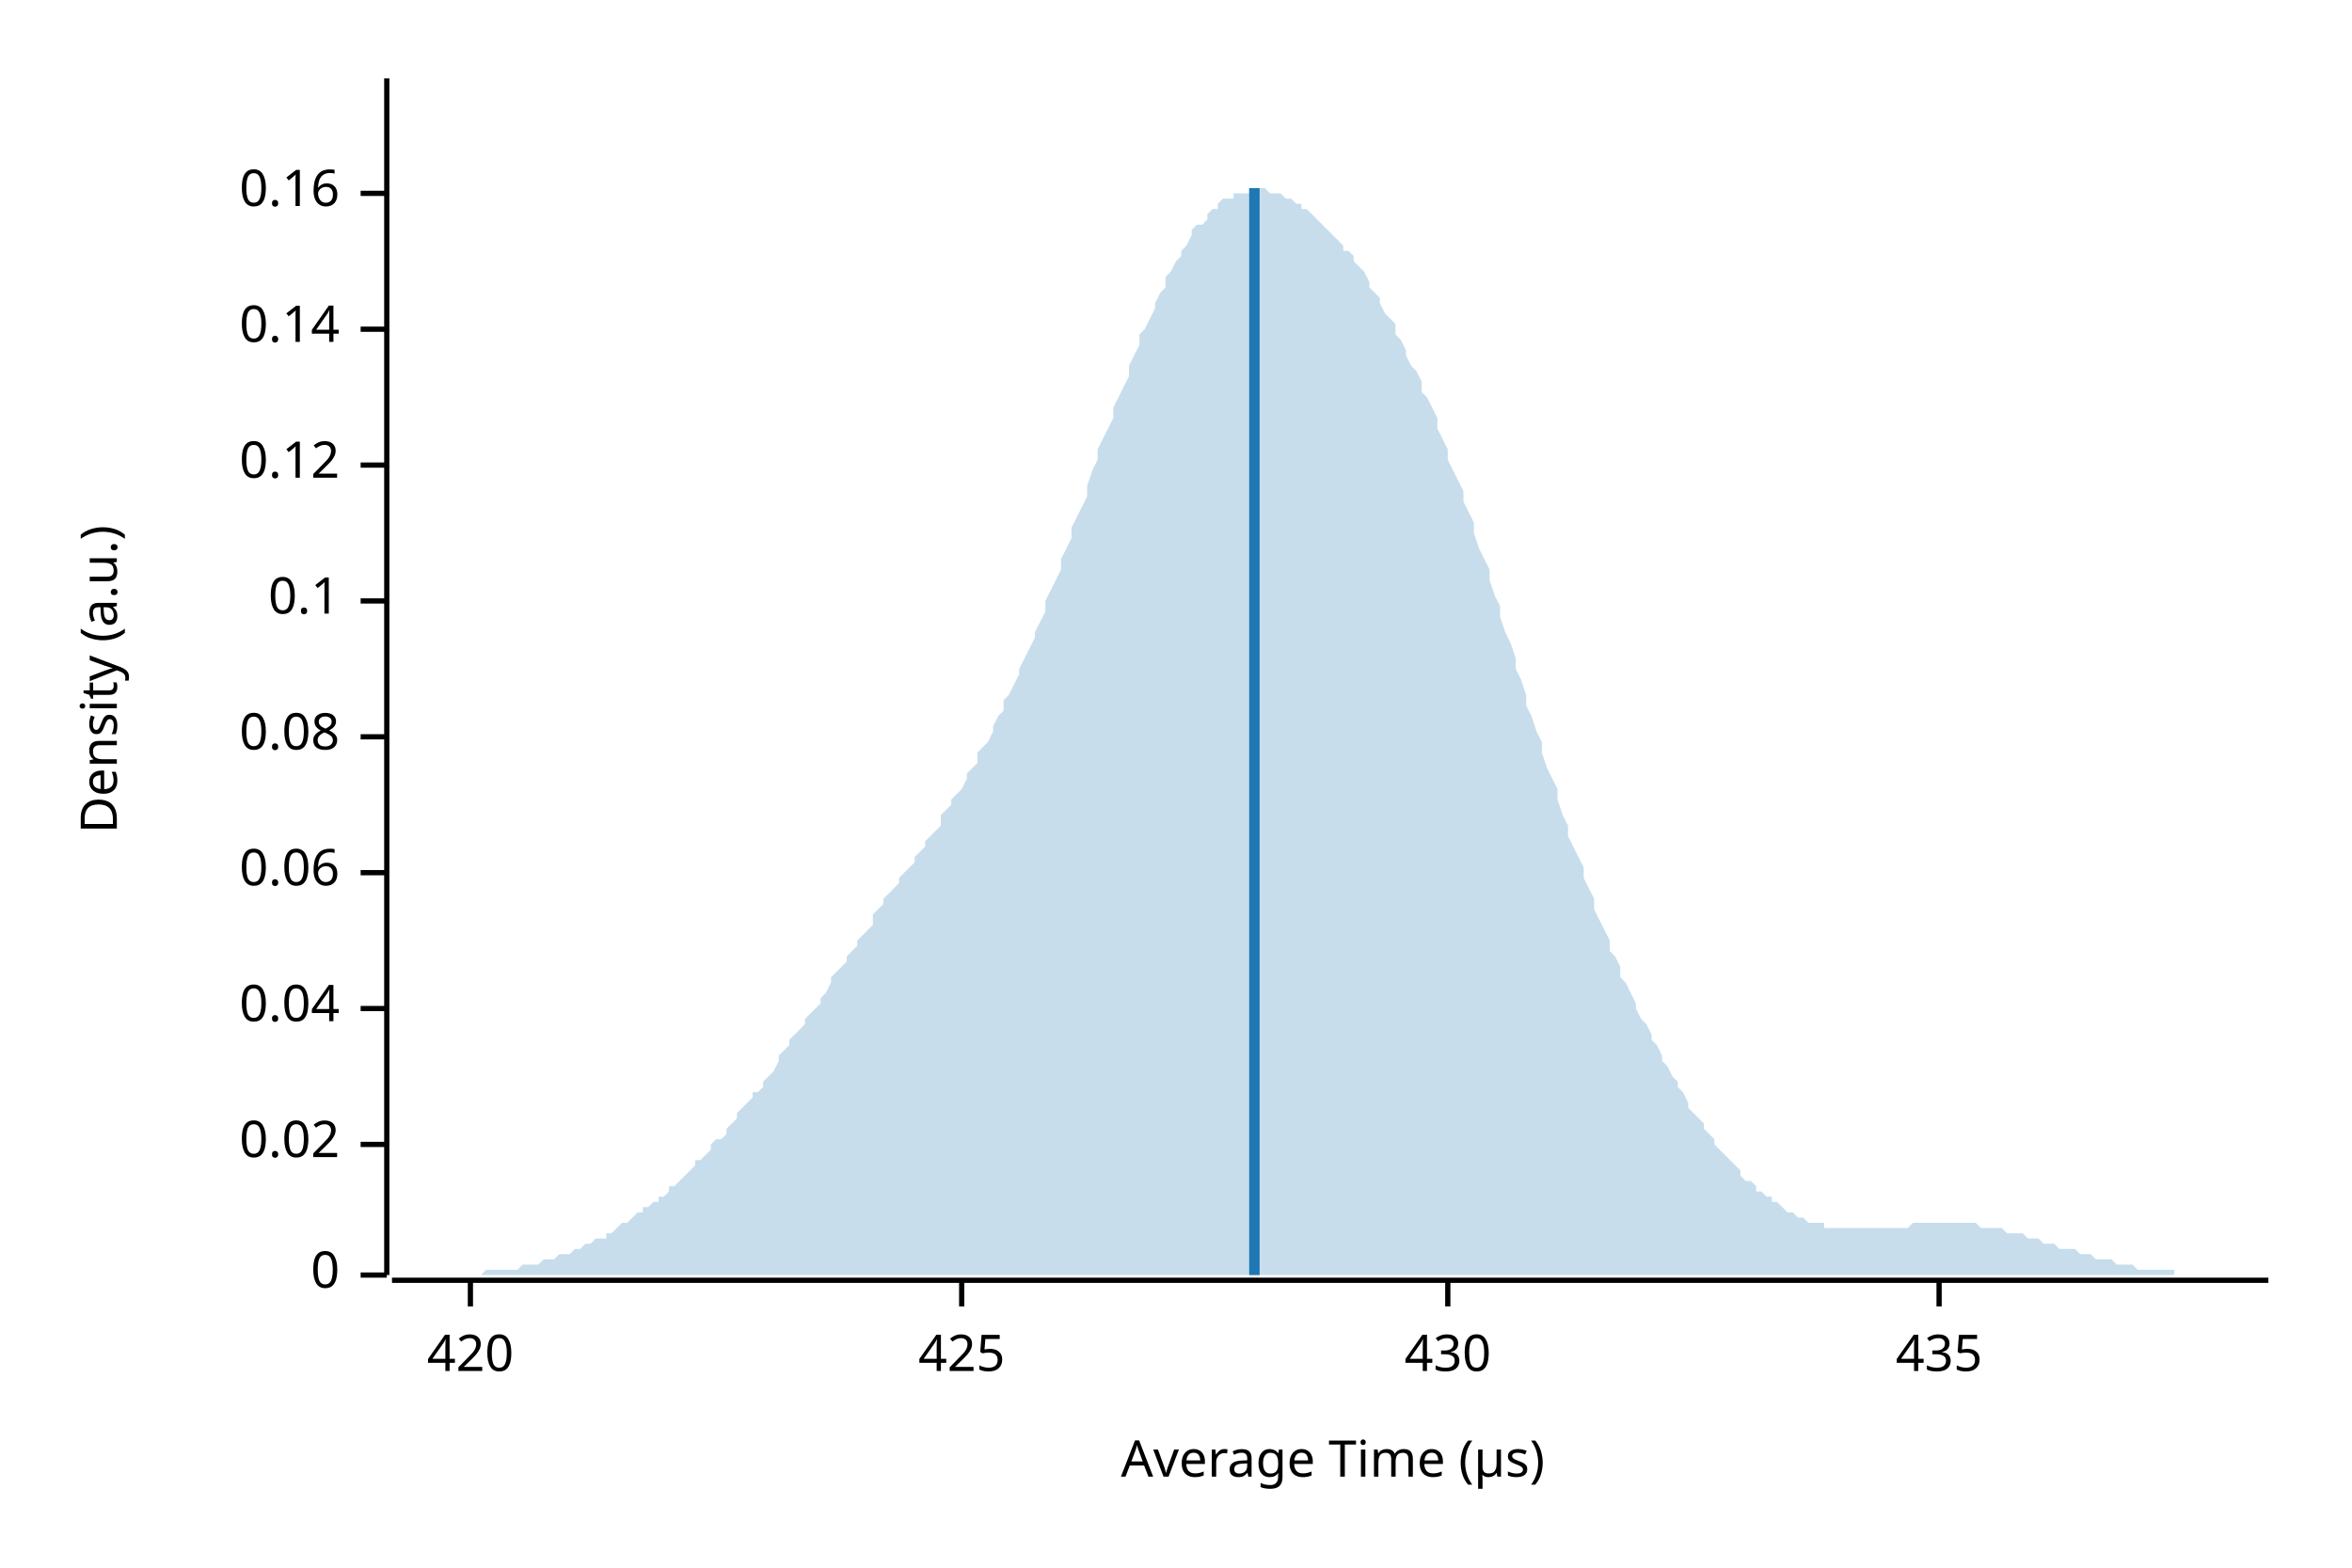
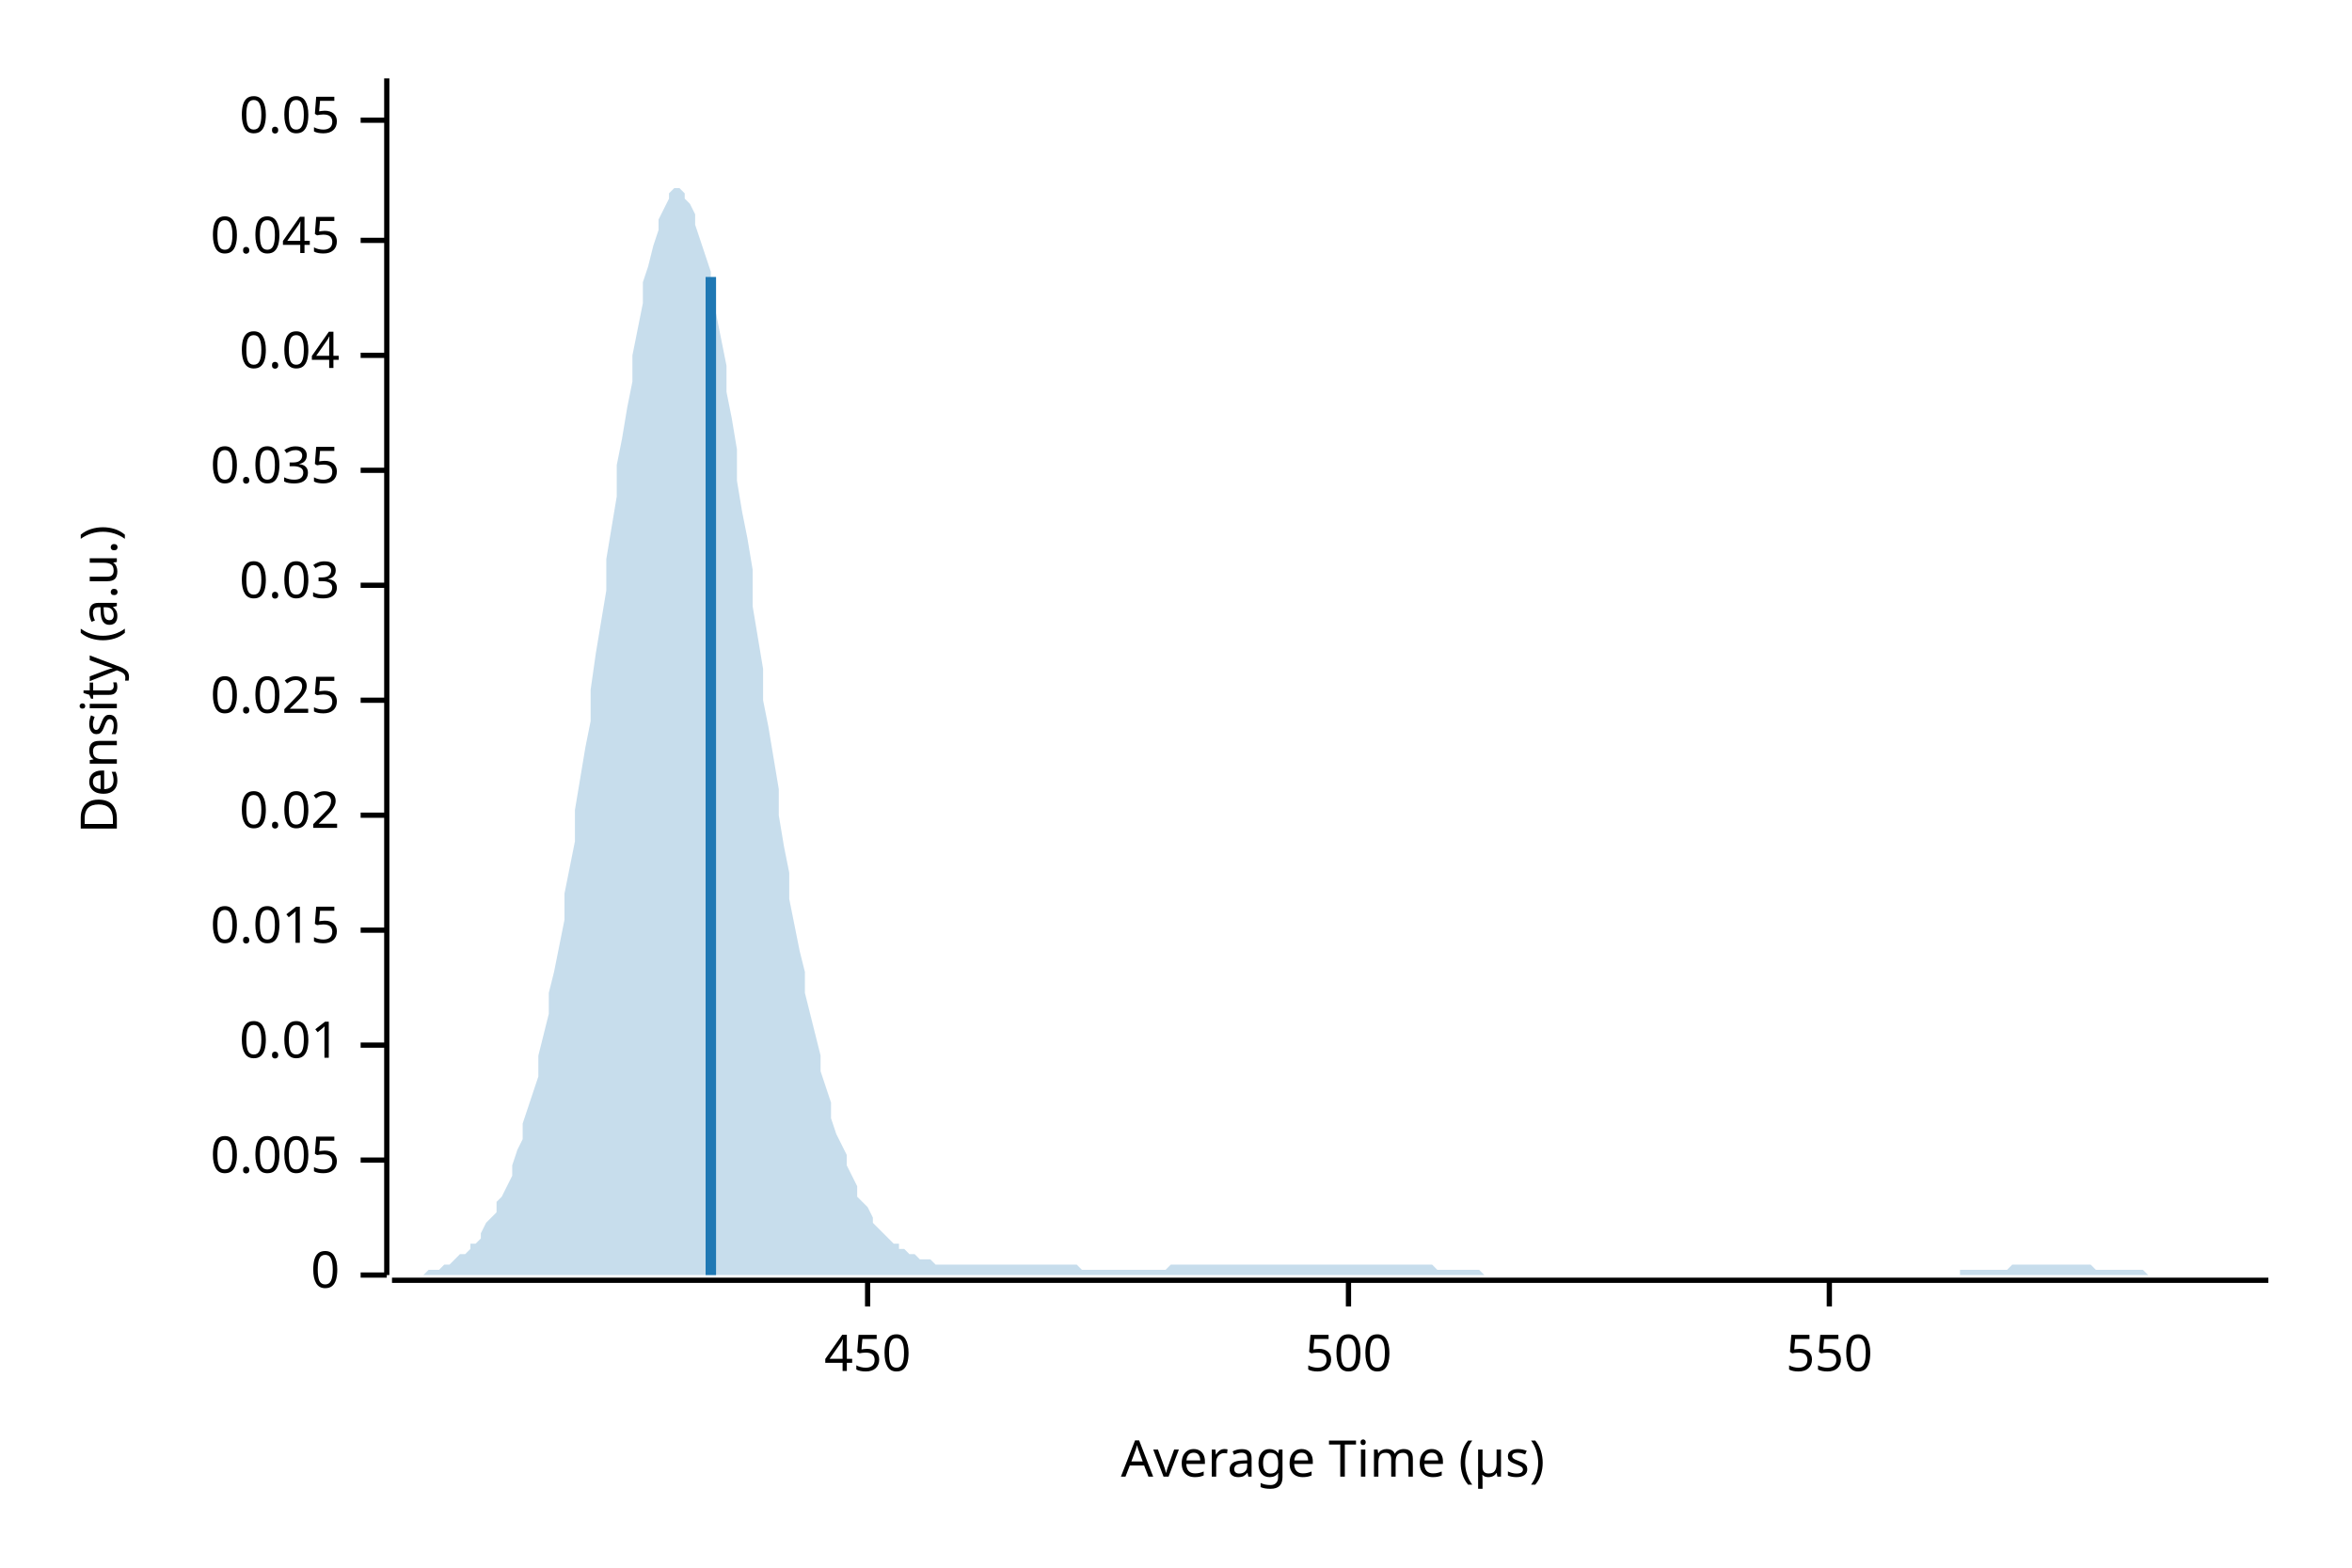
<svg xmlns="http://www.w3.org/2000/svg" width="450" height="300" viewBox="0 0 450 300">
  <text x="15" y="130" dy="0.76em" text-anchor="middle" font-family="sans-serif" font-size="9.677" opacity="1" fill="#000000" transform="rotate(270, 15, 130)">
Density (a.u.)
</text>
  <text x="255" y="285" dy="-0.5ex" text-anchor="middle" font-family="sans-serif" font-size="9.677" opacity="1" fill="#000000">
Average Time (µs)
</text>
  <polyline fill="none" opacity="1" stroke="#000000" stroke-width="1" points="74,15 74,244 " />
  <text x="65" y="244" dy="0.5ex" text-anchor="end" font-family="sans-serif" font-size="9.677" opacity="1" fill="#000000">
0
</text>
  <polyline fill="none" opacity="1" stroke="#000000" stroke-width="1" points="69,244 74,244 " />
-   <text x="65" y="219" dy="0.5ex" text-anchor="end" font-family="sans-serif" font-size="9.677" opacity="1" fill="#000000">
+   <text x="65" y="222" dy="0.5ex" text-anchor="end" font-family="sans-serif" font-size="9.677" opacity="1" fill="#000000">
+ 0.005
+ </text>
+   <polyline fill="none" opacity="1" stroke="#000000" stroke-width="1" points="69,222 74,222 " />
+   <text x="65" y="200" dy="0.5ex" text-anchor="end" font-family="sans-serif" font-size="9.677" opacity="1" fill="#000000">
+ 0.01
+ </text>
+   <polyline fill="none" opacity="1" stroke="#000000" stroke-width="1" points="69,200 74,200 " />
+   <text x="65" y="178" dy="0.5ex" text-anchor="end" font-family="sans-serif" font-size="9.677" opacity="1" fill="#000000">
+ 0.015
+ </text>
+   <polyline fill="none" opacity="1" stroke="#000000" stroke-width="1" points="69,178 74,178 " />
+   <text x="65" y="156" dy="0.5ex" text-anchor="end" font-family="sans-serif" font-size="9.677" opacity="1" fill="#000000">
0.02
</text>
-   <polyline fill="none" opacity="1" stroke="#000000" stroke-width="1" points="69,219 74,219 " />
-   <text x="65" y="193" dy="0.5ex" text-anchor="end" font-family="sans-serif" font-size="9.677" opacity="1" fill="#000000">
+   <polyline fill="none" opacity="1" stroke="#000000" stroke-width="1" points="69,156 74,156 " />
+   <text x="65" y="134" dy="0.5ex" text-anchor="end" font-family="sans-serif" font-size="9.677" opacity="1" fill="#000000">
+ 0.025
+ </text>
+   <polyline fill="none" opacity="1" stroke="#000000" stroke-width="1" points="69,134 74,134 " />
+   <text x="65" y="112" dy="0.5ex" text-anchor="end" font-family="sans-serif" font-size="9.677" opacity="1" fill="#000000">
+ 0.03
+ </text>
+   <polyline fill="none" opacity="1" stroke="#000000" stroke-width="1" points="69,112 74,112 " />
+   <text x="65" y="90" dy="0.5ex" text-anchor="end" font-family="sans-serif" font-size="9.677" opacity="1" fill="#000000">
+ 0.035
+ </text>
+   <polyline fill="none" opacity="1" stroke="#000000" stroke-width="1" points="69,90 74,90 " />
+   <text x="65" y="68" dy="0.5ex" text-anchor="end" font-family="sans-serif" font-size="9.677" opacity="1" fill="#000000">
0.04
</text>
-   <polyline fill="none" opacity="1" stroke="#000000" stroke-width="1" points="69,193 74,193 " />
-   <text x="65" y="167" dy="0.5ex" text-anchor="end" font-family="sans-serif" font-size="9.677" opacity="1" fill="#000000">
- 0.06
+   <polyline fill="none" opacity="1" stroke="#000000" stroke-width="1" points="69,68 74,68 " />
+   <text x="65" y="46" dy="0.5ex" text-anchor="end" font-family="sans-serif" font-size="9.677" opacity="1" fill="#000000">
+ 0.045
</text>
-   <polyline fill="none" opacity="1" stroke="#000000" stroke-width="1" points="69,167 74,167 " />
-   <text x="65" y="141" dy="0.5ex" text-anchor="end" font-family="sans-serif" font-size="9.677" opacity="1" fill="#000000">
- 0.08
+   <polyline fill="none" opacity="1" stroke="#000000" stroke-width="1" points="69,46 74,46 " />
+   <text x="65" y="23" dy="0.5ex" text-anchor="end" font-family="sans-serif" font-size="9.677" opacity="1" fill="#000000">
+ 0.05
</text>
-   <polyline fill="none" opacity="1" stroke="#000000" stroke-width="1" points="69,141 74,141 " />
-   <text x="65" y="115" dy="0.5ex" text-anchor="end" font-family="sans-serif" font-size="9.677" opacity="1" fill="#000000">
- 0.1
+   <polyline fill="none" opacity="1" stroke="#000000" stroke-width="1" points="69,23 74,23 " />
+   <polyline fill="none" opacity="1" stroke="#000000" stroke-width="1" points="75,245 434,245 " />
+   <text x="166" y="255" dy="0.76em" text-anchor="middle" font-family="sans-serif" font-size="9.677" opacity="1" fill="#000000">
+ 450
</text>
-   <polyline fill="none" opacity="1" stroke="#000000" stroke-width="1" points="69,115 74,115 " />
-   <text x="65" y="89" dy="0.5ex" text-anchor="end" font-family="sans-serif" font-size="9.677" opacity="1" fill="#000000">
- 0.12
+   <polyline fill="none" opacity="1" stroke="#000000" stroke-width="1" points="166,245 166,250 " />
+   <text x="258" y="255" dy="0.76em" text-anchor="middle" font-family="sans-serif" font-size="9.677" opacity="1" fill="#000000">
+ 500
</text>
-   <polyline fill="none" opacity="1" stroke="#000000" stroke-width="1" points="69,89 74,89 " />
-   <text x="65" y="63" dy="0.5ex" text-anchor="end" font-family="sans-serif" font-size="9.677" opacity="1" fill="#000000">
- 0.14
+   <polyline fill="none" opacity="1" stroke="#000000" stroke-width="1" points="258,245 258,250 " />
+   <text x="350" y="255" dy="0.76em" text-anchor="middle" font-family="sans-serif" font-size="9.677" opacity="1" fill="#000000">
+ 550
</text>
-   <polyline fill="none" opacity="1" stroke="#000000" stroke-width="1" points="69,63 74,63 " />
-   <text x="65" y="37" dy="0.5ex" text-anchor="end" font-family="sans-serif" font-size="9.677" opacity="1" fill="#000000">
- 0.16
- </text>
-   <polyline fill="none" opacity="1" stroke="#000000" stroke-width="1" points="69,37 74,37 " />
-   <polyline fill="none" opacity="1" stroke="#000000" stroke-width="1" points="75,245 434,245 " />
-   <text x="90" y="255" dy="0.76em" text-anchor="middle" font-family="sans-serif" font-size="9.677" opacity="1" fill="#000000">
- 420
- </text>
-   <polyline fill="none" opacity="1" stroke="#000000" stroke-width="1" points="90,245 90,250 " />
-   <text x="184" y="255" dy="0.76em" text-anchor="middle" font-family="sans-serif" font-size="9.677" opacity="1" fill="#000000">
- 425
- </text>
-   <polyline fill="none" opacity="1" stroke="#000000" stroke-width="1" points="184,245 184,250 " />
-   <text x="277" y="255" dy="0.76em" text-anchor="middle" font-family="sans-serif" font-size="9.677" opacity="1" fill="#000000">
- 430
- </text>
-   <polyline fill="none" opacity="1" stroke="#000000" stroke-width="1" points="277,245 277,250 " />
-   <text x="371" y="255" dy="0.76em" text-anchor="middle" font-family="sans-serif" font-size="9.677" opacity="1" fill="#000000">
- 435
- </text>
-   <polyline fill="none" opacity="1" stroke="#000000" stroke-width="1" points="371,245 371,250 " />
-   <polygon opacity="0.25" fill="#1F78B4" points="75,244 75,244 76,244 77,244 77,244 78,244 79,244 80,244 80,244 81,244 82,244 82,244 83,244 84,244 85,244 85,244 86,244 87,244 87,244 88,244 89,244 90,244 90,244 91,244 92,244 92,244 93,243 94,243 95,243 95,243 96,243 97,243 98,243 98,243 99,243 100,242 100,242 101,242 102,242 103,242 103,242 104,241 105,241 105,241 106,241 107,240 108,240 108,240 109,240 110,239 110,239 111,239 112,238 113,238 113,238 114,237 115,237 116,237 116,236 117,236 118,235 118,235 119,234 120,234 121,233 121,233 122,232 123,232 123,231 124,231 125,230 126,230 126,229 127,229 128,228 128,227 129,227 130,226 131,225 131,225 132,224 133,223 133,222 134,222 135,221 136,220 136,219 137,218 138,218 139,217 139,216 140,215 141,214 141,213 142,212 143,211 144,210 144,209 145,209 146,208 146,207 147,206 148,205 149,203 149,202 150,201 151,200 151,199 152,198 153,197 154,196 154,195 155,194 156,193 157,192 157,191 158,190 159,188 159,187 160,186 161,185 162,184 162,183 163,182 164,181 164,180 165,179 166,178 167,177 167,175 168,174 169,173 169,172 170,171 171,170 172,169 172,168 173,167 174,166 175,165 175,164 176,163 177,162 177,161 178,160 179,159 180,158 180,156 181,155 182,154 182,153 183,152 184,151 185,149 185,148 186,147 187,146 187,144 188,143 189,142 190,140 190,139 191,137 192,136 192,134 193,133 194,131 195,129 195,128 196,126 197,124 198,122 198,121 199,119 200,117 200,115 201,113 202,111 203,109 203,107 204,105 205,103 205,101 206,99 207,97 208,95 208,93 209,90 210,88 210,86 211,84 212,82 213,80 213,78 214,76 215,74 216,72 216,70 217,68 218,66 218,64 219,63 220,61 221,59 221,58 222,56 223,55 223,53 224,52 225,50 226,49 226,48 227,47 228,45 228,44 229,43 230,43 231,42 231,41 232,40 233,40 233,39 234,38 235,38 236,38 236,37 237,37 238,37 239,37 239,36 240,36 241,36 241,36 242,36 243,37 244,37 244,37 245,37 246,38 246,38 247,38 248,39 249,39 249,40 250,40 251,41 251,41 252,42 253,43 254,44 254,44 255,45 256,46 257,47 257,48 258,48 259,49 259,50 260,51 261,52 262,54 262,55 263,56 264,57 264,58 265,60 266,61 267,62 267,64 268,65 269,67 269,68 270,70 271,71 272,73 272,75 273,76 274,78 275,80 275,82 276,84 277,86 277,88 278,90 279,92 280,94 280,96 281,98 282,100 282,102 283,105 284,107 285,109 285,111 286,114 287,116 287,118 288,121 289,123 290,126 290,128 291,130 292,133 292,135 293,137 294,140 295,142 295,144 296,147 297,149 298,151 298,153 299,156 300,158 300,160 301,162 302,164 303,166 303,168 304,170 305,172 305,174 306,176 307,178 308,180 308,182 309,183 310,185 310,187 311,188 312,190 313,192 313,193 314,195 315,196 316,198 316,199 317,200 318,202 318,203 319,204 320,206 321,207 321,208 322,209 323,211 323,212 324,213 325,214 326,215 326,216 327,217 328,218 328,219 329,220 330,221 331,222 331,222 332,223 333,224 333,225 334,226 335,226 336,227 336,228 337,228 338,229 339,229 339,230 340,230 341,231 341,231 342,232 343,232 344,233 344,233 345,233 346,234 346,234 347,234 348,234 349,234 349,235 350,235 351,235 351,235 352,235 353,235 354,235 354,235 355,235 356,235 357,235 357,235 358,235 359,235 359,235 360,235 361,235 362,235 362,235 363,235 364,235 364,235 365,235 366,234 367,234 367,234 368,234 369,234 369,234 370,234 371,234 372,234 372,234 373,234 374,234 375,234 375,234 376,234 377,234 377,234 378,234 379,235 380,235 380,235 381,235 382,235 382,235 383,235 384,236 385,236 385,236 386,236 387,236 387,236 388,237 389,237 390,237 390,237 391,238 392,238 392,238 393,238 394,239 395,239 395,239 396,239 397,239 398,240 398,240 399,240 400,240 400,240 401,241 402,241 403,241 403,241 404,241 405,242 405,242 406,242 407,242 408,242 408,242 409,243 410,243 410,243 411,243 412,243 413,243 413,243 414,243 415,243 416,243 416,244 417,244 418,244 418,244 419,244 420,244 421,244 421,244 422,244 423,244 423,244 424,244 425,244 426,244 426,244 427,244 428,244 428,244 429,244 430,244 431,244 431,244 432,244 433,244 434,244 434,244 75,244 " />
-   <polyline fill="none" opacity="1" stroke="#1F78B4" stroke-width="2" points="240,244 240,36 " />
+   <polyline fill="none" opacity="1" stroke="#000000" stroke-width="1" points="350,245 350,250 " />
+   <polygon opacity="0.25" fill="#1F78B4" points="75,244 75,244 76,244 77,244 77,244 78,244 79,244 80,244 80,244 81,244 82,243 82,243 83,243 84,243 85,242 85,242 86,242 87,241 87,241 88,240 89,240 90,239 90,238 91,238 92,237 92,236 93,234 94,233 95,232 95,230 96,229 97,227 98,225 98,223 99,220 100,218 100,215 101,212 102,209 103,206 103,202 104,198 105,194 105,190 106,186 107,181 108,176 108,171 109,166 110,161 110,155 111,149 112,143 113,138 113,132 114,125 115,119 116,113 116,107 117,101 118,95 118,89 119,84 120,78 121,73 121,68 122,63 123,58 123,54 124,51 125,47 126,44 126,42 127,40 128,38 128,37 129,36 130,36 131,37 131,38 132,39 133,41 133,43 134,46 135,49 136,52 136,56 137,60 138,65 139,70 139,75 140,80 141,86 141,92 142,98 143,103 144,109 144,116 145,122 146,128 146,134 147,139 148,145 149,151 149,156 150,162 151,167 151,172 152,177 153,182 154,186 154,190 155,194 156,198 157,202 157,205 158,208 159,211 159,214 160,217 161,219 162,221 162,223 163,225 164,227 164,229 165,230 166,231 167,233 167,234 168,235 169,236 169,236 170,237 171,238 172,238 172,239 173,239 174,240 175,240 175,240 176,241 177,241 177,241 178,241 179,242 180,242 180,242 181,242 182,242 182,242 183,242 184,242 185,242 185,242 186,242 187,242 187,242 188,242 189,242 190,242 190,242 191,242 192,242 192,242 193,242 194,242 195,242 195,242 196,242 197,242 198,242 198,242 199,242 200,242 200,242 201,242 202,242 203,242 203,242 204,242 205,242 205,242 206,242 207,243 208,243 208,243 209,243 210,243 210,243 211,243 212,243 213,243 213,243 214,243 215,243 216,243 216,243 217,243 218,243 218,243 219,243 220,243 221,243 221,243 222,243 223,243 223,243 224,242 225,242 226,242 226,242 227,242 228,242 228,242 229,242 230,242 231,242 231,242 232,242 233,242 233,242 234,242 235,242 236,242 236,242 237,242 238,242 239,242 239,242 240,242 241,242 241,242 242,242 243,242 244,242 244,242 245,242 246,242 246,242 247,242 248,242 249,242 249,242 250,242 251,242 251,242 252,242 253,242 254,242 254,242 255,242 256,242 257,242 257,242 258,242 259,242 259,242 260,242 261,242 262,242 262,242 263,242 264,242 264,242 265,242 266,242 267,242 267,242 268,242 269,242 269,242 270,242 271,242 272,242 272,242 273,242 274,242 275,243 275,243 276,243 277,243 277,243 278,243 279,243 280,243 280,243 281,243 282,243 282,243 283,243 284,244 285,244 285,244 286,244 287,244 287,244 288,244 289,244 290,244 290,244 291,244 292,244 292,244 293,244 294,244 295,244 295,244 296,244 297,244 298,244 298,244 299,244 300,244 300,244 301,244 302,244 303,244 303,244 304,244 305,244 305,244 306,244 307,244 308,244 308,244 309,244 310,244 310,244 311,244 312,244 313,244 313,244 314,244 315,244 316,244 316,244 317,244 318,244 318,244 319,244 320,244 321,244 321,244 322,244 323,244 323,244 324,244 325,244 326,244 326,244 327,244 328,244 328,244 329,244 330,244 331,244 331,244 332,244 333,244 333,244 334,244 335,244 336,244 336,244 337,244 338,244 339,244 339,244 340,244 341,244 341,244 342,244 343,244 344,244 344,244 345,244 346,244 346,244 347,244 348,244 349,244 349,244 350,244 351,244 351,244 352,244 353,244 354,244 354,244 355,244 356,244 357,244 357,244 358,244 359,244 359,244 360,244 361,244 362,244 362,244 363,244 364,244 364,244 365,244 366,244 367,244 367,244 368,244 369,244 369,244 370,244 371,244 372,244 372,244 373,244 374,244 375,244 375,243 376,243 377,243 377,243 378,243 379,243 380,243 380,243 381,243 382,243 382,243 383,243 384,243 385,242 385,242 386,242 387,242 387,242 388,242 389,242 390,242 390,242 391,242 392,242 392,242 393,242 394,242 395,242 395,242 396,242 397,242 398,242 398,242 399,242 400,242 400,242 401,243 402,243 403,243 403,243 404,243 405,243 405,243 406,243 407,243 408,243 408,243 409,243 410,243 410,243 411,244 412,244 413,244 413,244 414,244 415,244 416,244 416,244 417,244 418,244 418,244 419,244 420,244 421,244 421,244 422,244 423,244 423,244 424,244 425,244 426,244 426,244 427,244 428,244 428,244 429,244 430,244 431,244 431,244 432,244 433,244 434,244 434,244 75,244 " />
+   <polyline fill="none" opacity="1" stroke="#1F78B4" stroke-width="2" points="136,244 136,53 " />
</svg>
